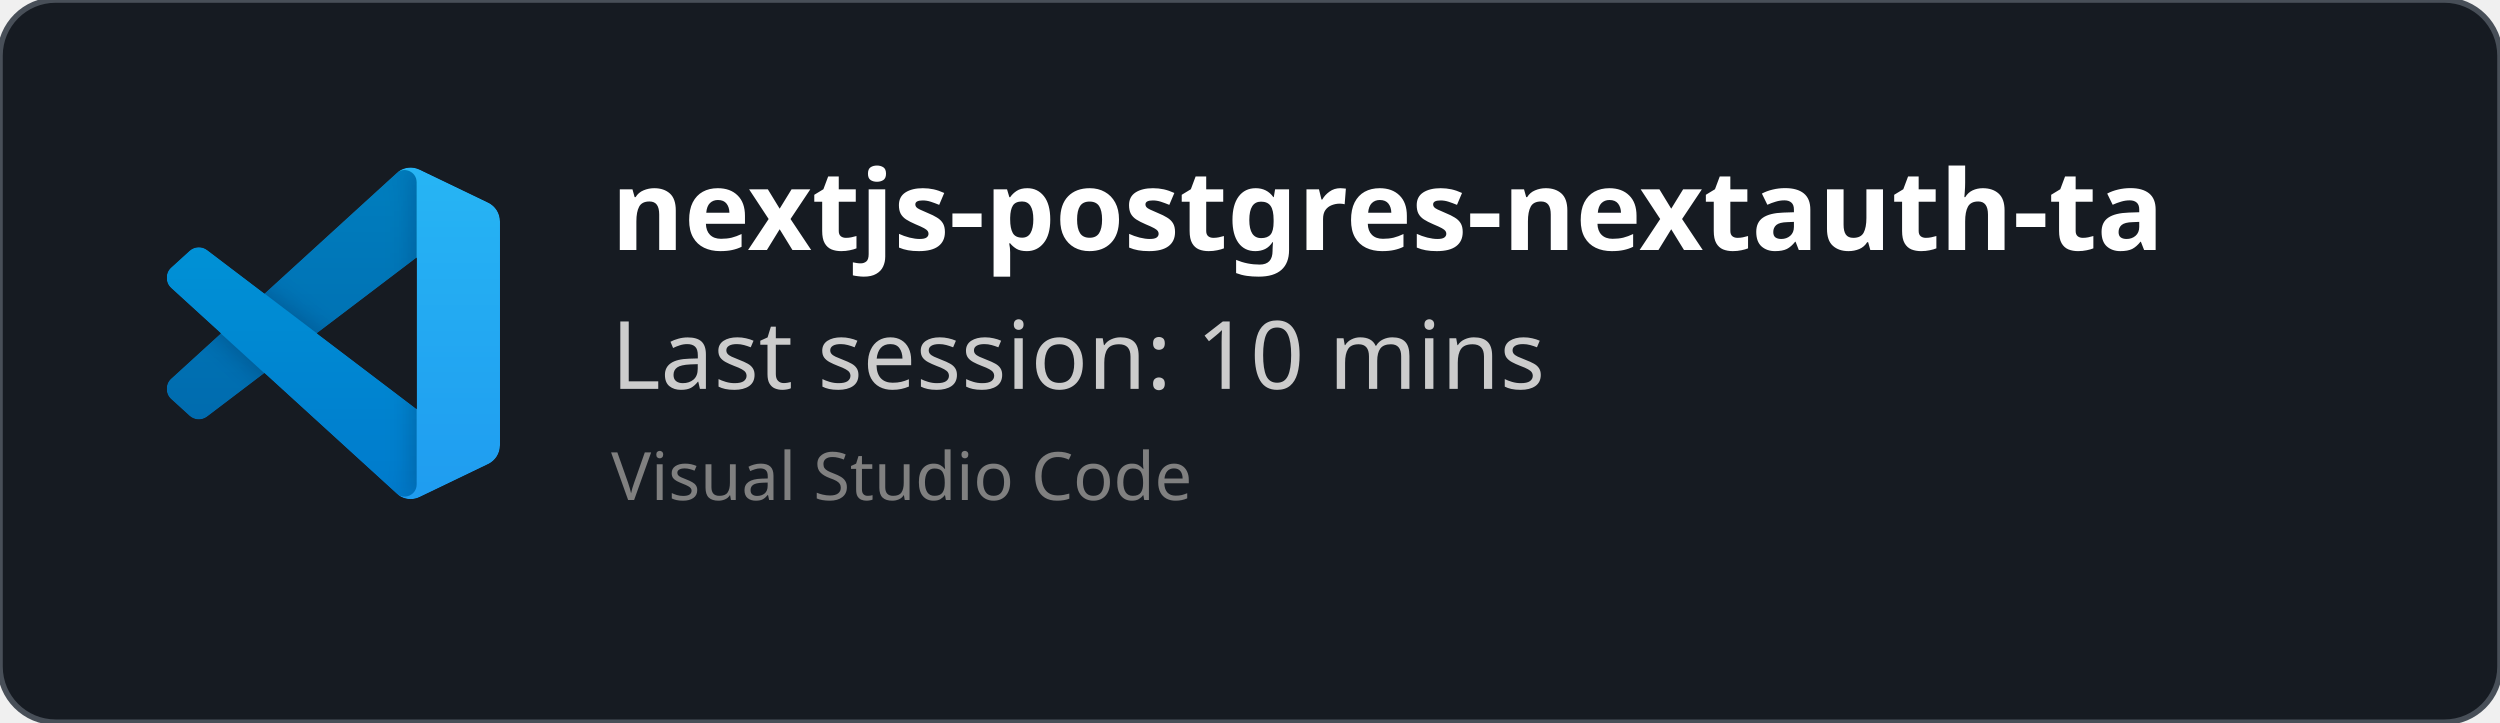
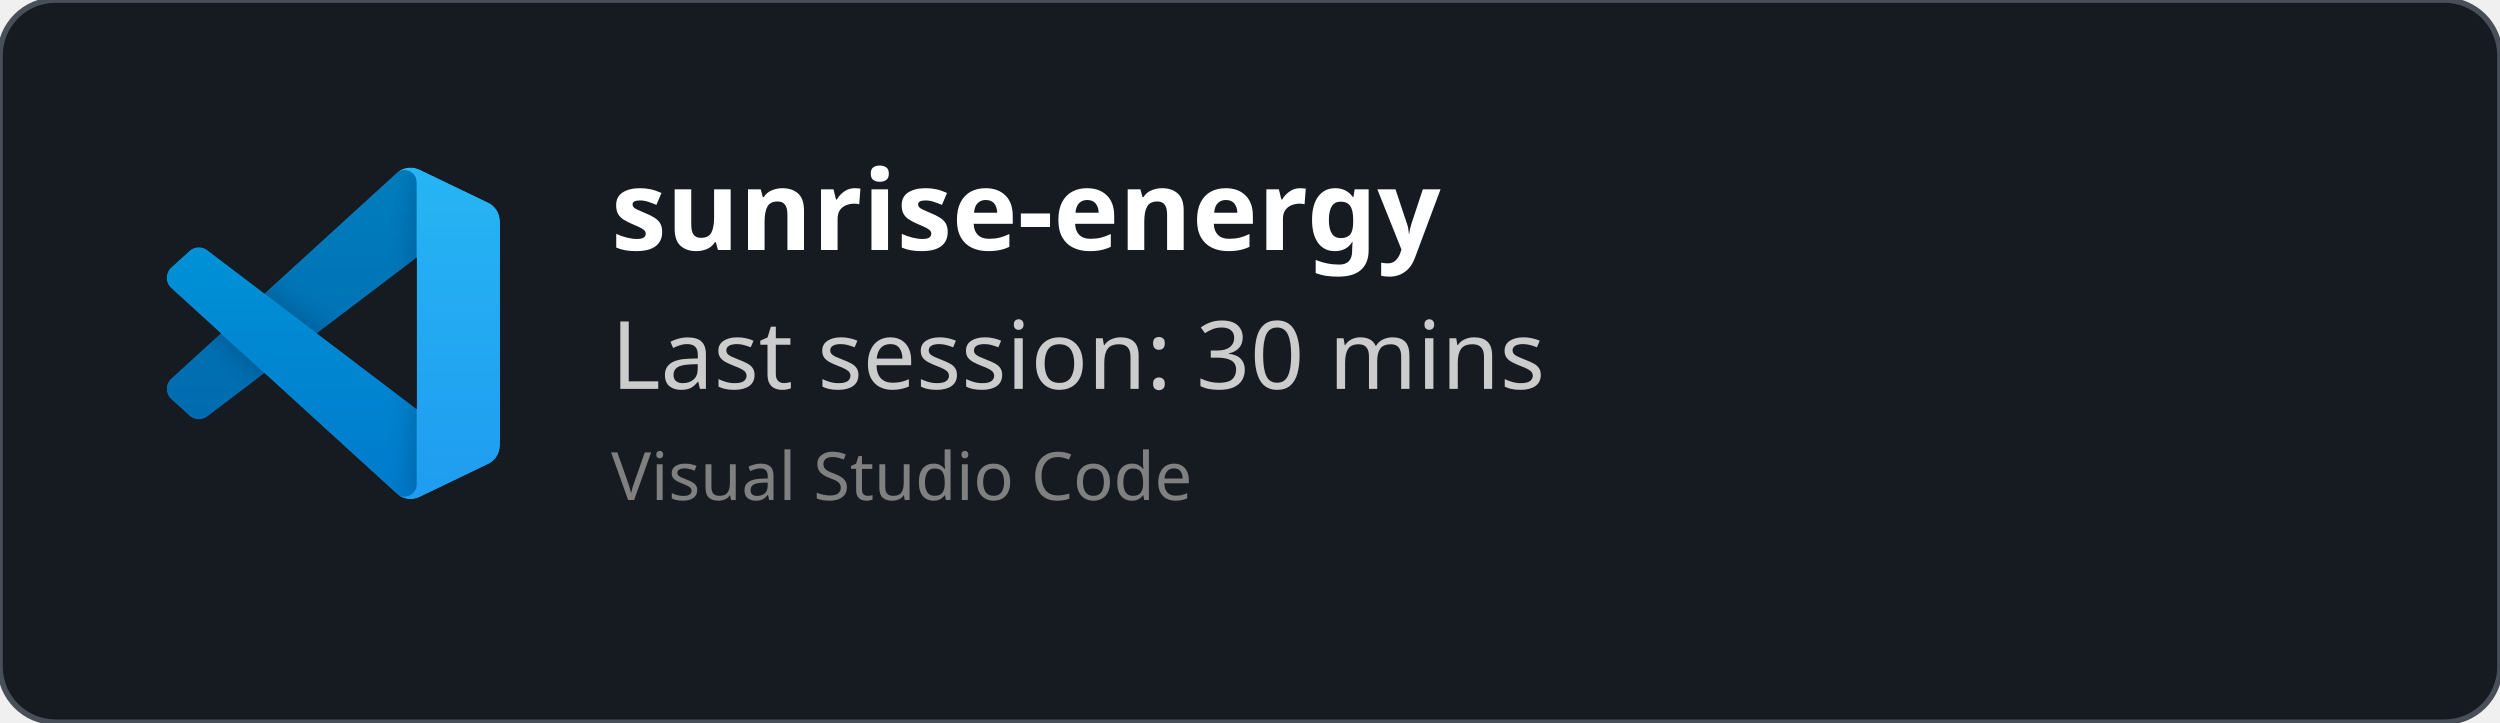
<svg xmlns="http://www.w3.org/2000/svg" width="450" height="130" viewBox="0 0 450 130" fill="none" role="img">
  <style>
    *{
        font-family: 'Segoe UI', Ubuntu, monospace
    }
    </style>
  <defs>
    <clipPath id="horizontalClip" x="20" y="20" width="500" height="200">
      <rect x="90" y="20" width="300" height="50" />
    </clipPath>
  </defs>
  <rect width="450" height="130" fill="rgba(22,27,34)" stroke="#484f58" stroke-width="1" fill-opacity="1" stroke-opacity="1" x="0" y="0" rx="10px" ry="10px">
    </rect>
  <svg width="60" height="60" x="30" y="30" viewBox="0 0 100 100" fill="none" id="vscode">
    <mask id="mask0" mask-type="alpha" maskUnits="userSpaceOnUse" x="0" y="0" width="100" height="100">
      <path fill-rule="evenodd" clip-rule="evenodd" d="M70.912 99.317C72.487 99.931 74.283 99.891 75.873 99.126L96.461 89.22C98.624 88.179 100 85.989 100 83.587V16.413C100 14.011 98.624 11.822 96.461 10.781L75.873 0.874C73.786 -0.13 71.345 0.116 69.513 1.447C69.252 1.637 69.003 1.849 68.769 2.083L29.355 38.041L12.187 25.01C10.589 23.797 8.354 23.896 6.869 25.246L1.363 30.255C-0.453 31.906 -0.455 34.763 1.359 36.417L16.247 50L1.359 63.583C-0.455 65.237 -0.453 68.094 1.363 69.745L6.869 74.754C8.354 76.104 10.589 76.204 12.187 74.99L29.355 61.959L68.769 97.917C69.392 98.541 70.125 99.01 70.912 99.317ZM75.015 27.299L45.109 50L75.015 72.701V27.299Z" fill="white" />
    </mask>
    <g mask="url(#mask0)">
      <path d="M96.461 10.796L75.857 0.876C73.472 -0.273 70.622 0.212 68.75 2.083L1.299 63.583C-0.516 65.237 -0.514 68.094 1.303 69.745L6.813 74.754C8.298 76.104 10.535 76.204 12.134 74.99L93.361 13.37C96.086 11.303 100 13.246 100 16.667V16.427C100 14.027 98.625 11.838 96.461 10.796Z" fill="#0065A9" />
      <g filter="url(#filter0_d)">
        <path d="M96.461 89.204L75.857 99.124C73.472 100.273 70.622 99.788 68.75 97.917L1.299 36.417C-0.516 34.763 -0.514 31.906 1.303 30.255L6.813 25.246C8.298 23.896 10.535 23.796 12.134 25.009L93.361 86.63C96.086 88.697 100 86.754 100 83.333V83.573C100 85.974 98.625 88.162 96.461 89.204Z" fill="#007ACC" />
      </g>
      <g filter="url(#filter1_d)">
        <path d="M75.858 99.126C73.472 100.274 70.622 99.788 68.75 97.917C71.056 100.223 75 98.59 75 95.328V4.672C75 1.41 71.056 -0.223 68.75 2.083C70.622 0.211 73.472 -0.274 75.858 0.874L96.459 10.781C98.623 11.822 100 14.011 100 16.413V83.587C100 85.989 98.623 88.179 96.459 89.22L75.858 99.126Z" fill="#1F9CF0" />
      </g>
      <g style="mix-blend-mode:overlay" opacity="0.25">
        <path fill-rule="evenodd" clip-rule="evenodd" d="M70.851 99.317C72.426 99.931 74.222 99.891 75.812 99.126L96.4 89.22C98.563 88.179 99.939 85.989 99.939 83.587V16.413C99.939 14.011 98.564 11.822 96.4 10.781L75.812 0.874C73.725 -0.13 71.284 0.116 69.453 1.447C69.191 1.637 68.942 1.849 68.708 2.083L29.294 38.041L12.126 25.01C10.528 23.796 8.293 23.896 6.809 25.246L1.302 30.255C-0.513 31.906 -0.515 34.763 1.298 36.417L16.186 50L1.298 63.583C-0.515 65.237 -0.513 68.094 1.302 69.745L6.809 74.754C8.293 76.104 10.528 76.204 12.126 74.99L29.294 61.959L68.708 97.917C69.332 98.54 70.064 99.01 70.851 99.317ZM74.954 27.299L45.048 50L74.954 72.701V27.299Z" fill="url(#paint0_linear)" />
      </g>
    </g>
    <defs>
      <filter id="filter0_d" x="-8.394" y="15.829" width="116.727" height="92.246" filterUnits="userSpaceOnUse" color-interpolation-filters="sRGB">
        <feFlood flood-opacity="0" result="BackgroundImageFix" />
        <feColorMatrix in="SourceAlpha" type="matrix" values="0 0 0 0 0 0 0 0 0 0 0 0 0 0 0 0 0 0 127 0" />
        <feOffset />
        <feGaussianBlur stdDeviation="4.167" />
        <feColorMatrix type="matrix" values="0 0 0 0 0 0 0 0 0 0 0 0 0 0 0 0 0 0 0.25 0" />
        <feBlend mode="overlay" in2="BackgroundImageFix" result="effect1_dropShadow" />
        <feBlend mode="normal" in="SourceGraphic" in2="effect1_dropShadow" result="shape" />
      </filter>
      <filter id="filter1_d" x="60.417" y="-8.076" width="47.917" height="116.151" filterUnits="userSpaceOnUse" color-interpolation-filters="sRGB">
        <feFlood flood-opacity="0" result="BackgroundImageFix" />
        <feColorMatrix in="SourceAlpha" type="matrix" values="0 0 0 0 0 0 0 0 0 0 0 0 0 0 0 0 0 0 127 0" />
        <feOffset />
        <feGaussianBlur stdDeviation="4.167" />
        <feColorMatrix type="matrix" values="0 0 0 0 0 0 0 0 0 0 0 0 0 0 0 0 0 0 0.25 0" />
        <feBlend mode="overlay" in2="BackgroundImageFix" result="effect1_dropShadow" />
        <feBlend mode="normal" in="SourceGraphic" in2="effect1_dropShadow" result="shape" />
      </filter>
      <linearGradient id="paint0_linear" x1="49.939" y1="0.258" x2="49.939" y2="99.742" gradientUnits="userSpaceOnUse">
        <stop stop-color="white" />
        <stop offset="1" stop-color="white" stop-opacity="0" />
      </linearGradient>
    </defs>
  </svg>
  <text x="110" y="45" font-size="20" clip-path="url(#horizontalClip)" font-weight="bold" font-family="Ubuntu" fill="white">
-     nextjs-postgres-nextauth-tailwindcss-template-main
+     sunrise-energy
    </text>
  <text x="110" y="70" font-size="17px" font-family="Ubuntu" fill="#ccc">
-     Last session: 10 mins
+     Last session: 30 mins
    </text>
  <text x="110" y="90" font-size="12px" font-family="Ubuntu" fill="grey">
    Visual Studio Code
    </text>
</svg>
